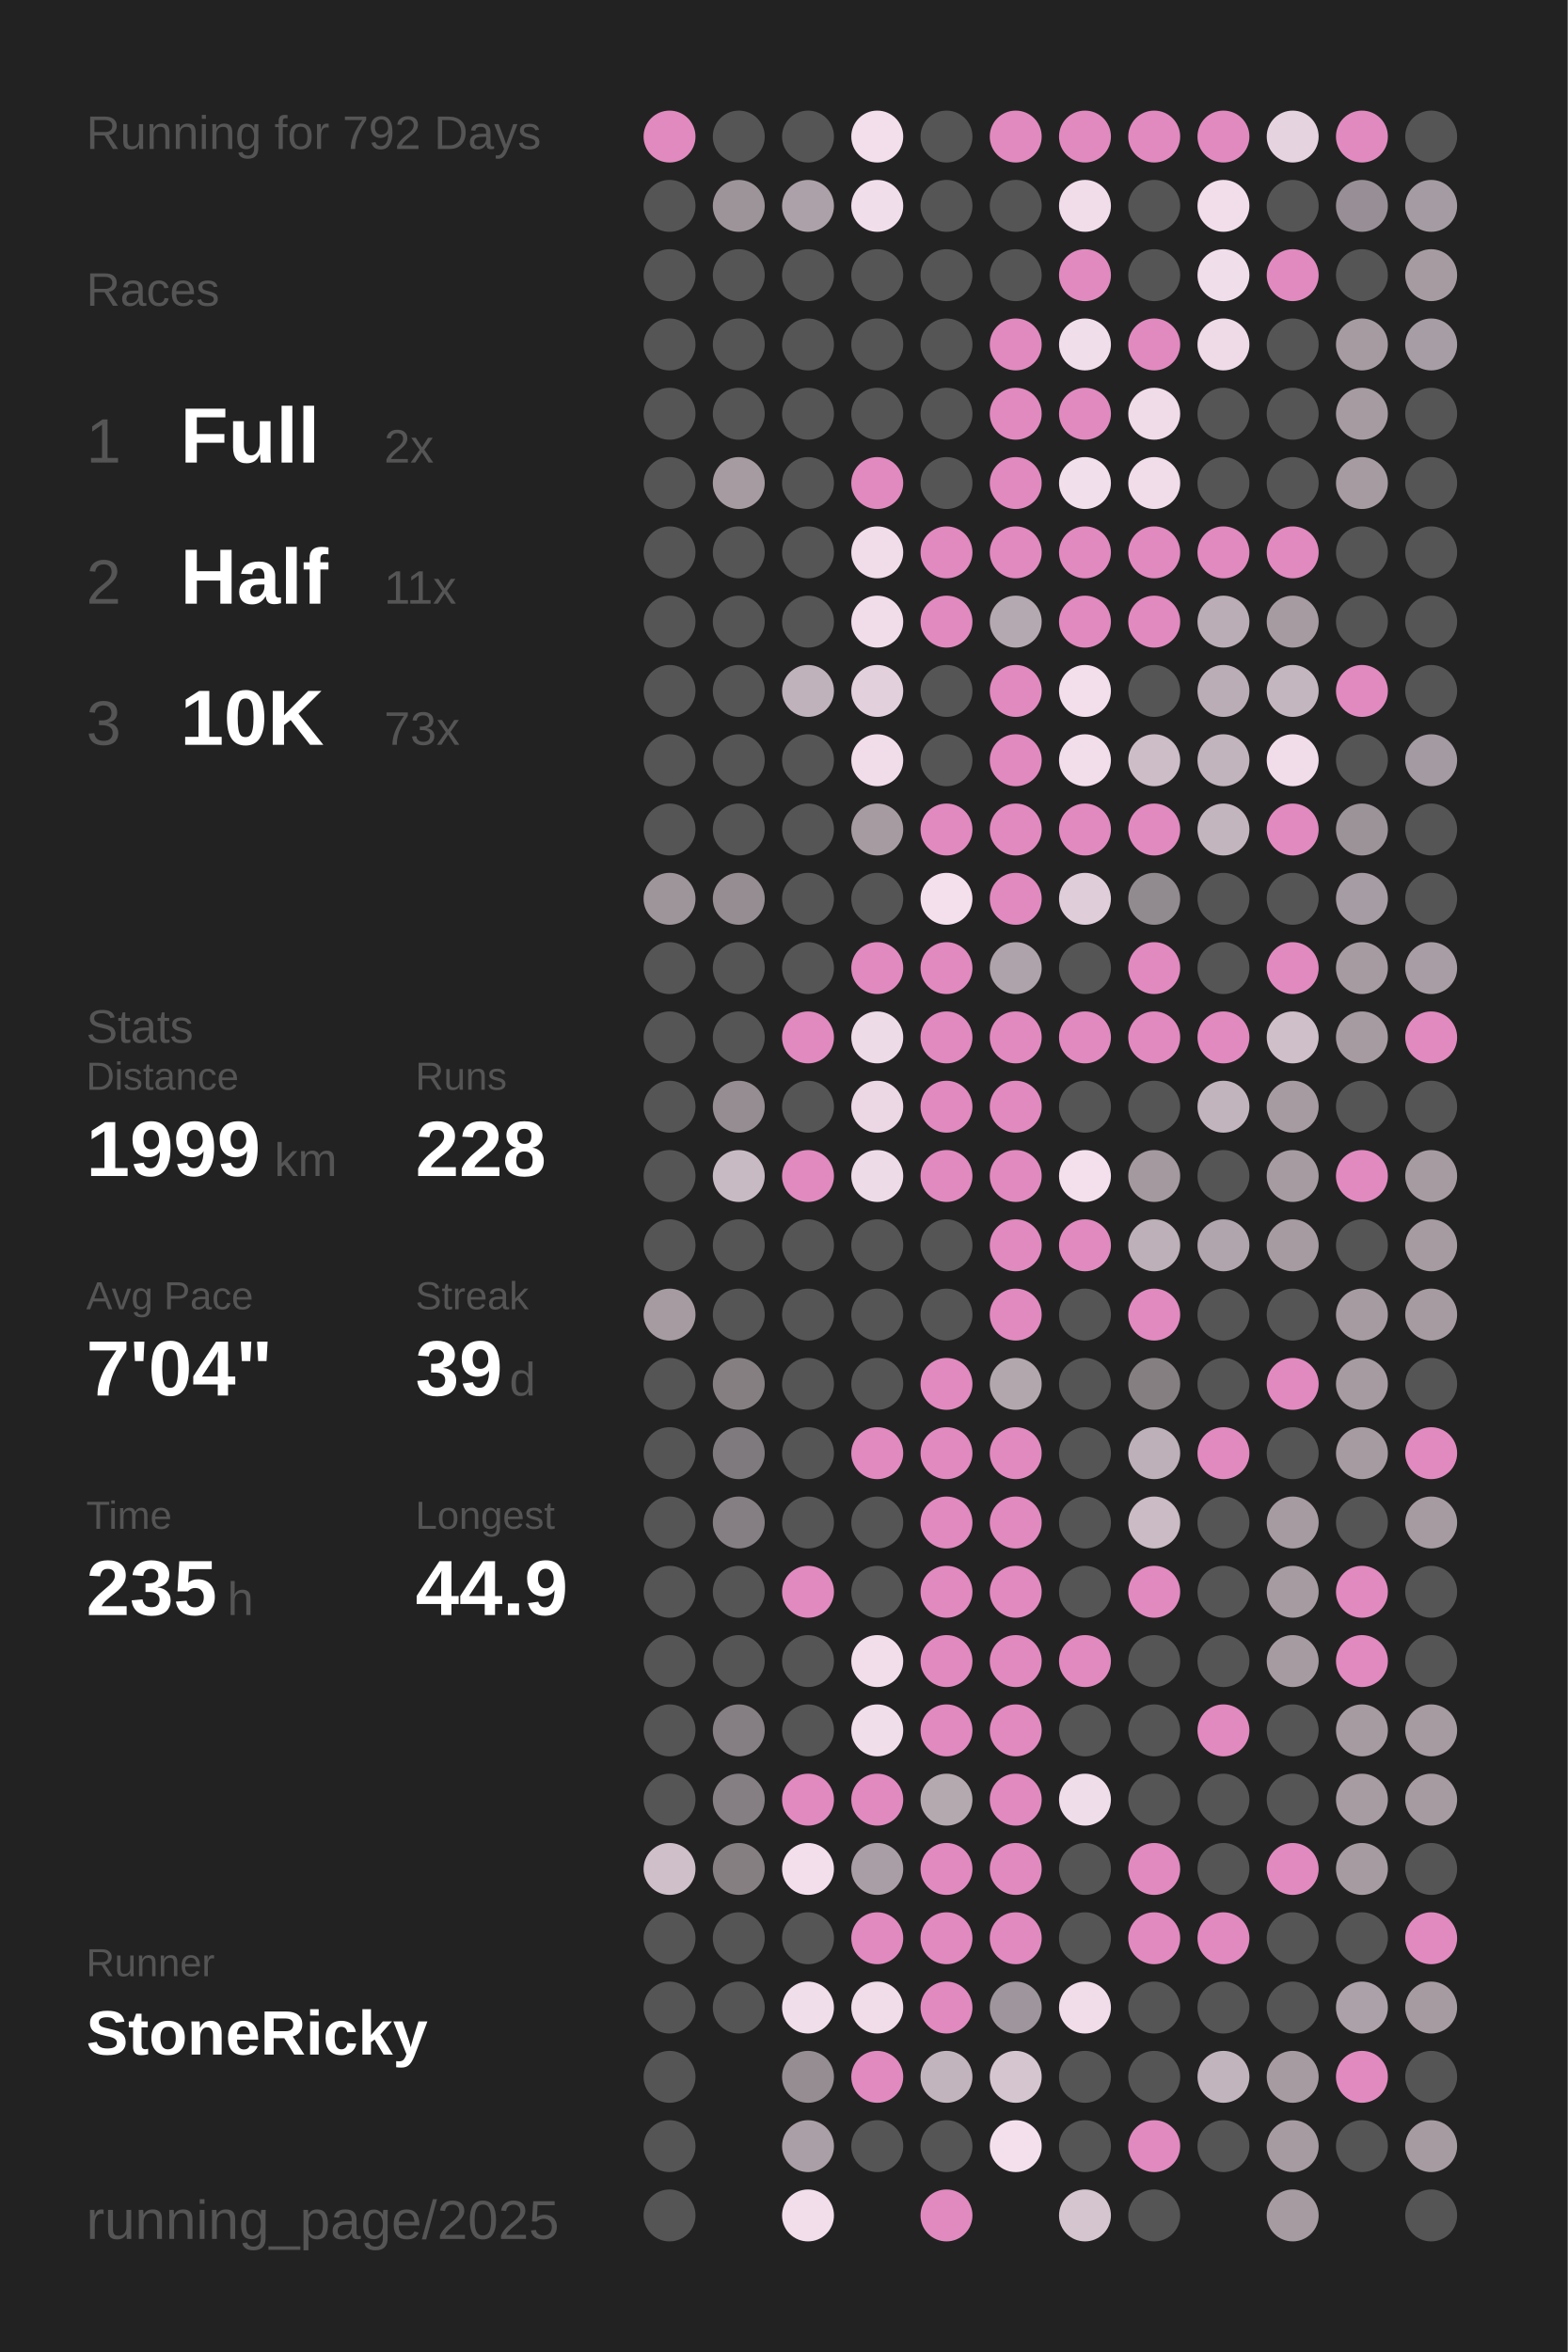
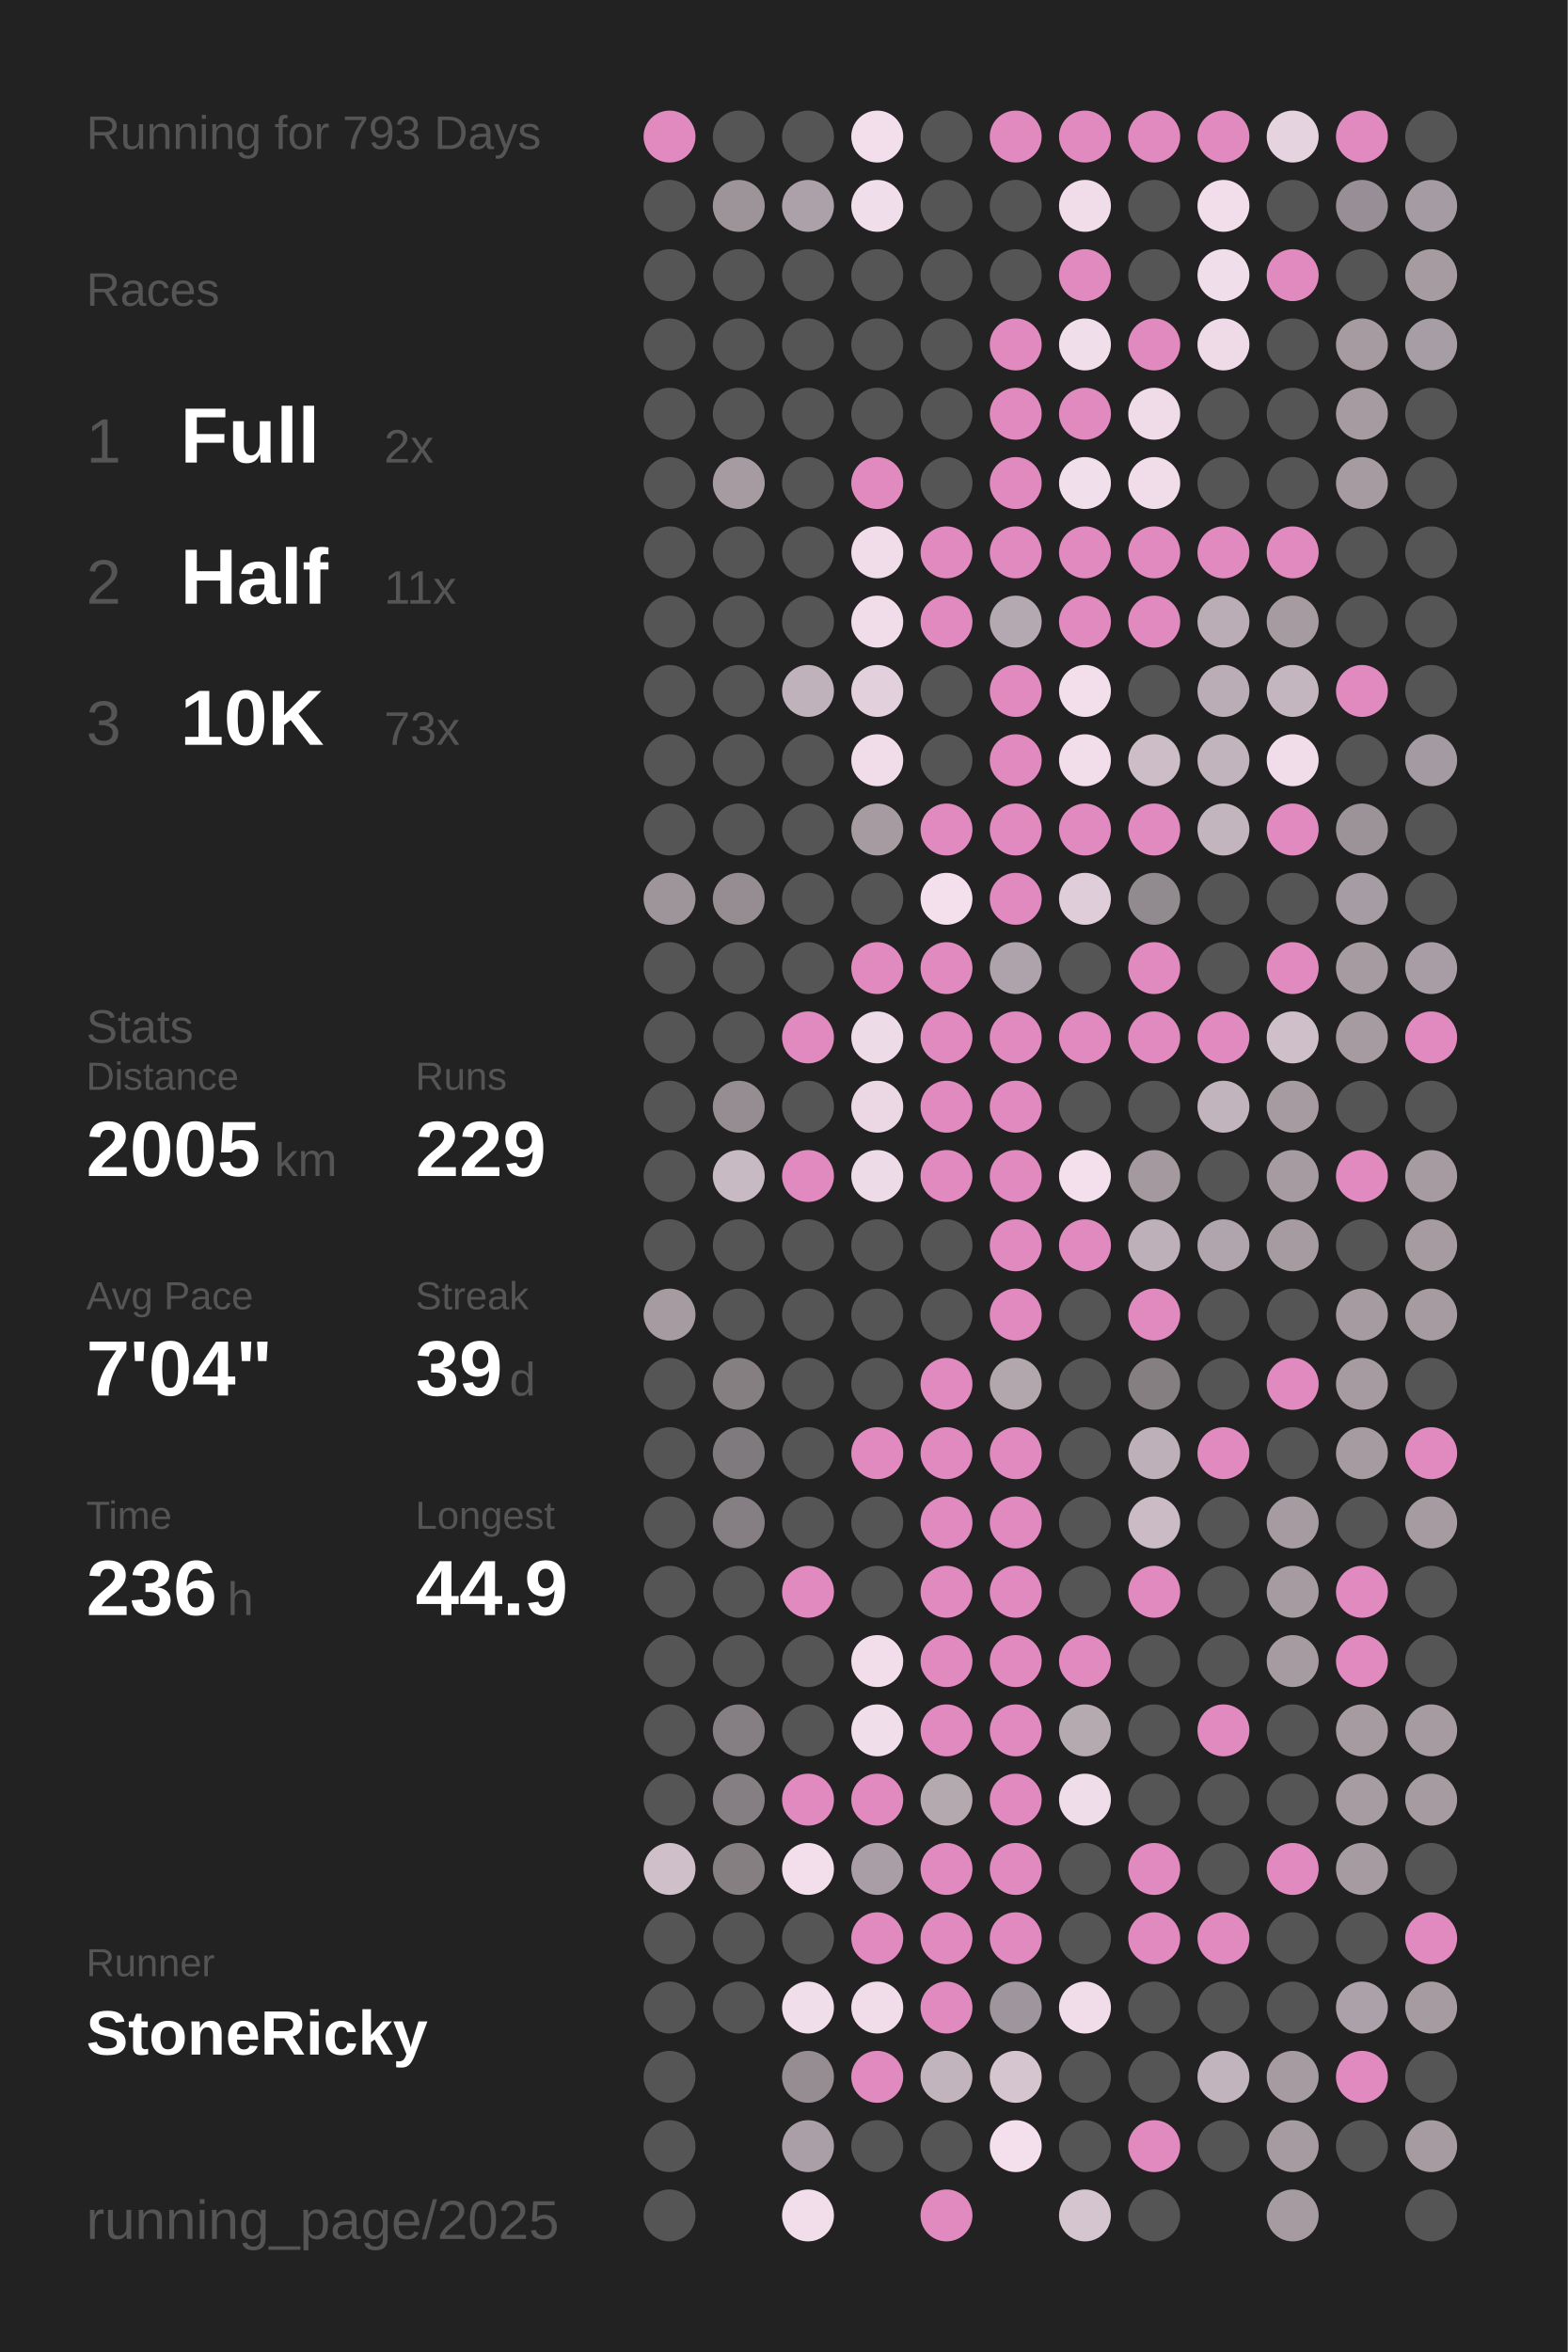
<svg xmlns="http://www.w3.org/2000/svg" baseProfile="full" height="300mm" version="1.1" viewBox="0,0,200,300" width="200mm">
  <defs />
  <rect fill="#222222" height="300" width="200" x="0" y="0" />
-   <text fill="#555555" style="font-size:6px; font-family:Arial;" x="11" y="19">Running for 792 Days</text>
+   <text fill="#555555" style="font-size:6px; font-family:Arial;" x="11" y="19">Running for 793 Days</text>
  <text fill="#555555" style="font-size:6px; font-family:Arial;" x="11" y="39">Races</text>
  <text fill="#555555" style="font-size:8px; font-family:Arial;" x="11" y="59">1</text>
  <text fill="#FFFFFF" style="font-size:10px; font-family:Arial; font-weight:bold;" x="23" y="59">Full</text>
  <text fill="#555555" style="font-size:6px; font-family:Arial;" x="49" y="59">2x</text>
  <text fill="#555555" style="font-size:8px; font-family:Arial;" x="11" y="77">2</text>
  <text fill="#FFFFFF" style="font-size:10px; font-family:Arial; font-weight:bold;" x="23" y="77">Half</text>
  <text fill="#555555" style="font-size:6px; font-family:Arial;" x="49" y="77">11x</text>
  <text fill="#555555" style="font-size:8px; font-family:Arial;" x="11" y="95">3</text>
  <text fill="#FFFFFF" style="font-size:10px; font-family:Arial; font-weight:bold;" x="23" y="95">10K</text>
  <text fill="#555555" style="font-size:6px; font-family:Arial;" x="49" y="95">73x</text>
  <text fill="#555555" style="font-size:6px; font-family:Arial;" x="11" y="133">Stats</text>
  <text fill="#555555" style="font-size:5px; font-family:Arial;" x="11" y="139">Distance</text>
-   <text fill="#FFFFFF" style="font-size:10px; font-family:Arial; font-weight:bold;" x="11" y="150">1999</text>
+   <text fill="#FFFFFF" style="font-size:10px; font-family:Arial; font-weight:bold;" x="11" y="150">2005</text>
  <text fill="#555555" style="font-size:6px; font-family:Arial;" x="35" y="150">km</text>
  <text fill="#555555" style="font-size:5px; font-family:Arial;" x="53" y="139">Runs</text>
-   <text fill="#FFFFFF" style="font-size:10px; font-family:Arial; font-weight:bold;" x="53" y="150">228</text>
+   <text fill="#FFFFFF" style="font-size:10px; font-family:Arial; font-weight:bold;" x="53" y="150">229</text>
  <text fill="#555555" style="font-size:5px; font-family:Arial;" x="11" y="167">Avg Pace</text>
  <text fill="#FFFFFF" style="font-size:10px; font-family:Arial; font-weight:bold;" x="11" y="178">7'04"</text>
  <text fill="#555555" style="font-size:5px; font-family:Arial;" x="53" y="167">Streak</text>
  <text fill="#FFFFFF" style="font-size:10px; font-family:Arial; font-weight:bold;" x="53" y="178">39</text>
  <text fill="#555555" style="font-size:6px; font-family:Arial;" x="65" y="178">d</text>
  <text fill="#555555" style="font-size:5px; font-family:Arial;" x="11" y="195">Time</text>
-   <text fill="#FFFFFF" style="font-size:10px; font-family:Arial; font-weight:bold;" x="11" y="206">235</text>
+   <text fill="#FFFFFF" style="font-size:10px; font-family:Arial; font-weight:bold;" x="11" y="206">236</text>
  <text fill="#555555" style="font-size:6px; font-family:Arial;" x="29" y="206">h</text>
  <text fill="#555555" style="font-size:5px; font-family:Arial;" x="53" y="195">Longest</text>
  <text fill="#FFFFFF" style="font-size:10px; font-family:Arial; font-weight:bold;" x="53" y="206">44.9</text>
  <text fill="#555555" style="font-size:5px; font-family:Arial;" x="11" y="252.065">Runner</text>
  <text fill="#FFFFFF" style="font-size:8px; font-family:Arial; font-weight:bold;" x="11" y="262.065">StoneRicky</text>
  <text fill="#555555" style="font-size:7px; font-family:Arial;" x="11" y="285.581">running_page/2025</text>
  <circle cx="85.417" cy="17.419" fill="#E18ABF" r="3.312" />
  <circle cx="85.417" cy="26.258" fill="#555555" r="3.312" />
  <circle cx="85.417" cy="35.097" fill="#555555" r="3.312" />
  <circle cx="85.417" cy="43.935" fill="#555555" r="3.312" />
  <circle cx="85.417" cy="52.774" fill="#555555" r="3.312" />
  <circle cx="85.417" cy="61.613" fill="#555555" r="3.312" />
  <circle cx="85.417" cy="70.452" fill="#555555" r="3.312" />
  <circle cx="85.417" cy="79.29" fill="#555555" r="3.312" />
  <circle cx="85.417" cy="88.129" fill="#555555" r="3.312" />
  <circle cx="85.417" cy="96.968" fill="#555555" r="3.312" />
  <circle cx="85.417" cy="105.806" fill="#555555" r="3.312" />
  <circle cx="85.417" cy="114.645" fill="#9e959b" r="3.312" />
  <circle cx="85.417" cy="123.484" fill="#555555" r="3.312" />
  <circle cx="85.417" cy="132.323" fill="#555555" r="3.312" />
  <circle cx="85.417" cy="141.161" fill="#555555" r="3.312" />
  <circle cx="85.417" cy="150" fill="#555555" r="3.312" />
  <circle cx="85.417" cy="158.839" fill="#555555" r="3.312" />
  <circle cx="85.417" cy="167.677" fill="#a59ba1" r="3.312" />
  <circle cx="85.417" cy="176.516" fill="#555555" r="3.312" />
  <circle cx="85.417" cy="185.355" fill="#555555" r="3.312" />
  <circle cx="85.417" cy="194.194" fill="#555555" r="3.312" />
  <circle cx="85.417" cy="203.032" fill="#555555" r="3.312" />
  <circle cx="85.417" cy="211.871" fill="#555555" r="3.312" />
  <circle cx="85.417" cy="220.71" fill="#555555" r="3.312" />
  <circle cx="85.417" cy="229.548" fill="#555555" r="3.312" />
  <circle cx="85.417" cy="238.387" fill="#cebfc9" r="3.312" />
  <circle cx="85.417" cy="247.226" fill="#555555" r="3.312" />
  <circle cx="85.417" cy="256.065" fill="#555555" r="3.312" />
  <circle cx="85.417" cy="264.903" fill="#555555" r="3.312" />
  <circle cx="85.417" cy="273.742" fill="#555555" r="3.312" />
  <circle cx="85.417" cy="282.581" fill="#555555" r="3.312" />
  <circle cx="94.25" cy="17.419" fill="#555555" r="3.312" />
  <circle cx="94.25" cy="26.258" fill="#9d949a" r="3.312" />
  <circle cx="94.25" cy="35.097" fill="#555555" r="3.312" />
  <circle cx="94.25" cy="43.935" fill="#555555" r="3.312" />
  <circle cx="94.25" cy="52.774" fill="#555555" r="3.312" />
  <circle cx="94.25" cy="61.613" fill="#a59ba1" r="3.312" />
  <circle cx="94.25" cy="70.452" fill="#555555" r="3.312" />
  <circle cx="94.25" cy="79.29" fill="#555555" r="3.312" />
  <circle cx="94.25" cy="88.129" fill="#555555" r="3.312" />
  <circle cx="94.25" cy="96.968" fill="#555555" r="3.312" />
  <circle cx="94.25" cy="105.806" fill="#555555" r="3.312" />
  <circle cx="94.25" cy="114.645" fill="#958d92" r="3.312" />
  <circle cx="94.25" cy="123.484" fill="#555555" r="3.312" />
  <circle cx="94.25" cy="132.323" fill="#555555" r="3.312" />
  <circle cx="94.25" cy="141.161" fill="#958d92" r="3.312" />
  <circle cx="94.25" cy="150" fill="#c8bac3" r="3.312" />
  <circle cx="94.25" cy="158.839" fill="#555555" r="3.312" />
  <circle cx="94.25" cy="167.677" fill="#555555" r="3.312" />
  <circle cx="94.25" cy="176.516" fill="#857f82" r="3.312" />
  <circle cx="94.25" cy="185.355" fill="#7f7a7d" r="3.312" />
  <circle cx="94.25" cy="194.194" fill="#857f83" r="3.312" />
  <circle cx="94.25" cy="203.032" fill="#555555" r="3.312" />
  <circle cx="94.25" cy="211.871" fill="#555555" r="3.312" />
  <circle cx="94.25" cy="220.71" fill="#857f83" r="3.312" />
  <circle cx="94.25" cy="229.548" fill="#857f83" r="3.312" />
  <circle cx="94.25" cy="238.387" fill="#857f82" r="3.312" />
  <circle cx="94.25" cy="247.226" fill="#555555" r="3.312" />
  <circle cx="94.25" cy="256.065" fill="#555555" r="3.312" />
  <circle cx="103.083" cy="17.419" fill="#555555" r="3.312" />
  <circle cx="103.083" cy="26.258" fill="#aca1a8" r="3.312" />
  <circle cx="103.083" cy="35.097" fill="#555555" r="3.312" />
  <circle cx="103.083" cy="43.935" fill="#555555" r="3.312" />
  <circle cx="103.083" cy="52.774" fill="#555555" r="3.312" />
  <circle cx="103.083" cy="61.613" fill="#555555" r="3.312" />
  <circle cx="103.083" cy="70.452" fill="#555555" r="3.312" />
  <circle cx="103.083" cy="79.29" fill="#555555" r="3.312" />
  <circle cx="103.083" cy="88.129" fill="#bfb2bb" r="3.312" />
  <circle cx="103.083" cy="96.968" fill="#555555" r="3.312" />
  <circle cx="103.083" cy="105.806" fill="#555555" r="3.312" />
  <circle cx="103.083" cy="114.645" fill="#555555" r="3.312" />
  <circle cx="103.083" cy="123.484" fill="#555555" r="3.312" />
  <circle cx="103.083" cy="132.323" fill="#E18ABF" r="3.312" />
  <circle cx="103.083" cy="141.161" fill="#555555" r="3.312" />
  <circle cx="103.083" cy="150" fill="#E18ABF" r="3.312" />
  <circle cx="103.083" cy="158.839" fill="#555555" r="3.312" />
  <circle cx="103.083" cy="167.677" fill="#555555" r="3.312" />
  <circle cx="103.083" cy="176.516" fill="#555555" r="3.312" />
  <circle cx="103.083" cy="185.355" fill="#555555" r="3.312" />
  <circle cx="103.083" cy="194.194" fill="#555555" r="3.312" />
  <circle cx="103.083" cy="203.032" fill="#E18ABF" r="3.312" />
  <circle cx="103.083" cy="211.871" fill="#555555" r="3.312" />
  <circle cx="103.083" cy="220.71" fill="#555555" r="3.312" />
  <circle cx="103.083" cy="229.548" fill="#E18ABF" r="3.312" />
  <circle cx="103.083" cy="238.387" fill="#f3dfec" r="3.312" />
  <circle cx="103.083" cy="247.226" fill="#555555" r="3.312" />
  <circle cx="103.083" cy="256.065" fill="#f1deeb" r="3.312" />
  <circle cx="103.083" cy="264.903" fill="#958d92" r="3.312" />
  <circle cx="103.083" cy="273.742" fill="#aa9fa6" r="3.312" />
  <circle cx="103.083" cy="282.581" fill="#f2deeb" r="3.312" />
  <circle cx="111.917" cy="17.419" fill="#f2dfeb" r="3.312" />
  <circle cx="111.917" cy="26.258" fill="#f1deeb" r="3.312" />
  <circle cx="111.917" cy="35.097" fill="#555555" r="3.312" />
  <circle cx="111.917" cy="43.935" fill="#555555" r="3.312" />
  <circle cx="111.917" cy="52.774" fill="#555555" r="3.312" />
  <circle cx="111.917" cy="61.613" fill="#E18ABF" r="3.312" />
  <circle cx="111.917" cy="70.452" fill="#f1ddea" r="3.312" />
  <circle cx="111.917" cy="79.29" fill="#f1ddea" r="3.312" />
  <circle cx="111.917" cy="88.129" fill="#e2d0dc" r="3.312" />
  <circle cx="111.917" cy="96.968" fill="#f1ddea" r="3.312" />
  <circle cx="111.917" cy="105.806" fill="#a59ba1" r="3.312" />
  <circle cx="111.917" cy="114.645" fill="#555555" r="3.312" />
  <circle cx="111.917" cy="123.484" fill="#E18ABF" r="3.312" />
  <circle cx="111.917" cy="132.323" fill="#eedbe8" r="3.312" />
  <circle cx="111.917" cy="141.161" fill="#ebd8e4" r="3.312" />
  <circle cx="111.917" cy="150" fill="#eedbe8" r="3.312" />
  <circle cx="111.917" cy="158.839" fill="#555555" r="3.312" />
  <circle cx="111.917" cy="167.677" fill="#555555" r="3.312" />
  <circle cx="111.917" cy="176.516" fill="#555555" r="3.312" />
  <circle cx="111.917" cy="185.355" fill="#E18ABF" r="3.312" />
  <circle cx="111.917" cy="194.194" fill="#555555" r="3.312" />
  <circle cx="111.917" cy="203.032" fill="#555555" r="3.312" />
  <circle cx="111.917" cy="211.871" fill="#f2deeb" r="3.312" />
  <circle cx="111.917" cy="220.71" fill="#f1deeb" r="3.312" />
  <circle cx="111.917" cy="229.548" fill="#E18ABF" r="3.312" />
  <circle cx="111.917" cy="238.387" fill="#a99ea5" r="3.312" />
  <circle cx="111.917" cy="247.226" fill="#E18ABF" r="3.312" />
  <circle cx="111.917" cy="256.065" fill="#f0dde9" r="3.312" />
  <circle cx="111.917" cy="264.903" fill="#E18ABF" r="3.312" />
  <circle cx="111.917" cy="273.742" fill="#555555" r="3.312" />
  <circle cx="120.75" cy="17.419" fill="#555555" r="3.312" />
  <circle cx="120.75" cy="26.258" fill="#555555" r="3.312" />
  <circle cx="120.75" cy="35.097" fill="#555555" r="3.312" />
  <circle cx="120.75" cy="43.935" fill="#555555" r="3.312" />
  <circle cx="120.75" cy="52.774" fill="#555555" r="3.312" />
  <circle cx="120.75" cy="61.613" fill="#555555" r="3.312" />
  <circle cx="120.75" cy="70.452" fill="#E18ABF" r="3.312" />
  <circle cx="120.75" cy="79.29" fill="#E18ABF" r="3.312" />
  <circle cx="120.75" cy="88.129" fill="#555555" r="3.312" />
  <circle cx="120.75" cy="96.968" fill="#555555" r="3.312" />
  <circle cx="120.75" cy="105.806" fill="#E18ABF" r="3.312" />
  <circle cx="120.75" cy="114.645" fill="#f4e0ed" r="3.312" />
  <circle cx="120.75" cy="123.484" fill="#E18ABF" r="3.312" />
  <circle cx="120.75" cy="132.323" fill="#E18ABF" r="3.312" />
  <circle cx="120.75" cy="141.161" fill="#E18ABF" r="3.312" />
  <circle cx="120.75" cy="150" fill="#E18ABF" r="3.312" />
  <circle cx="120.75" cy="158.839" fill="#555555" r="3.312" />
  <circle cx="120.75" cy="167.677" fill="#555555" r="3.312" />
  <circle cx="120.75" cy="176.516" fill="#E18ABF" r="3.312" />
  <circle cx="120.75" cy="185.355" fill="#E18ABF" r="3.312" />
  <circle cx="120.75" cy="194.194" fill="#E18ABF" r="3.312" />
  <circle cx="120.75" cy="203.032" fill="#E18ABF" r="3.312" />
  <circle cx="120.75" cy="211.871" fill="#E18ABF" r="3.312" />
  <circle cx="120.75" cy="220.71" fill="#E18ABF" r="3.312" />
  <circle cx="120.75" cy="229.548" fill="#b5a9b0" r="3.312" />
  <circle cx="120.75" cy="238.387" fill="#E18ABF" r="3.312" />
  <circle cx="120.75" cy="247.226" fill="#E18ABF" r="3.312" />
  <circle cx="120.75" cy="256.065" fill="#E18ABF" r="3.312" />
  <circle cx="120.75" cy="264.903" fill="#c2b4bd" r="3.312" />
  <circle cx="120.75" cy="273.742" fill="#555555" r="3.312" />
  <circle cx="120.75" cy="282.581" fill="#E18ABF" r="3.312" />
  <circle cx="129.583" cy="17.419" fill="#E18ABF" r="3.312" />
  <circle cx="129.583" cy="26.258" fill="#555555" r="3.312" />
  <circle cx="129.583" cy="35.097" fill="#555555" r="3.312" />
  <circle cx="129.583" cy="43.935" fill="#E18ABF" r="3.312" />
  <circle cx="129.583" cy="52.774" fill="#E18ABF" r="3.312" />
  <circle cx="129.583" cy="61.613" fill="#E18ABF" r="3.312" />
  <circle cx="129.583" cy="70.452" fill="#E18ABF" r="3.312" />
  <circle cx="129.583" cy="79.29" fill="#b5a9b1" r="3.312" />
  <circle cx="129.583" cy="88.129" fill="#E18ABF" r="3.312" />
  <circle cx="129.583" cy="96.968" fill="#E18ABF" r="3.312" />
  <circle cx="129.583" cy="105.806" fill="#E18ABF" r="3.312" />
  <circle cx="129.583" cy="114.645" fill="#E18ABF" r="3.312" />
  <circle cx="129.583" cy="123.484" fill="#aea3aa" r="3.312" />
  <circle cx="129.583" cy="132.323" fill="#E18ABF" r="3.312" />
  <circle cx="129.583" cy="141.161" fill="#E18ABF" r="3.312" />
  <circle cx="129.583" cy="150" fill="#E18ABF" r="3.312" />
  <circle cx="129.583" cy="158.839" fill="#E18ABF" r="3.312" />
  <circle cx="129.583" cy="167.677" fill="#E18ABF" r="3.312" />
  <circle cx="129.583" cy="176.516" fill="#b3a7ae" r="3.312" />
  <circle cx="129.583" cy="185.355" fill="#E18ABF" r="3.312" />
  <circle cx="129.583" cy="194.194" fill="#E18ABF" r="3.312" />
  <circle cx="129.583" cy="203.032" fill="#E18ABF" r="3.312" />
  <circle cx="129.583" cy="211.871" fill="#E18ABF" r="3.312" />
  <circle cx="129.583" cy="220.71" fill="#E18ABF" r="3.312" />
  <circle cx="129.583" cy="229.548" fill="#E18ABF" r="3.312" />
  <circle cx="129.583" cy="238.387" fill="#E18ABF" r="3.312" />
  <circle cx="129.583" cy="247.226" fill="#E18ABF" r="3.312" />
  <circle cx="129.583" cy="256.065" fill="#9f959c" r="3.312" />
  <circle cx="129.583" cy="264.903" fill="#d5c5cf" r="3.312" />
  <circle cx="129.583" cy="273.742" fill="#f4e0ed" r="3.312" />
  <circle cx="138.417" cy="17.419" fill="#E18ABF" r="3.312" />
  <circle cx="138.417" cy="26.258" fill="#f1ddea" r="3.312" />
  <circle cx="138.417" cy="35.097" fill="#E18ABF" r="3.312" />
  <circle cx="138.417" cy="43.935" fill="#f1deeb" r="3.312" />
  <circle cx="138.417" cy="52.774" fill="#E18ABF" r="3.312" />
  <circle cx="138.417" cy="61.613" fill="#f2dfec" r="3.312" />
  <circle cx="138.417" cy="70.452" fill="#E18ABF" r="3.312" />
  <circle cx="138.417" cy="79.29" fill="#E18ABF" r="3.312" />
  <circle cx="138.417" cy="88.129" fill="#f2dfeb" r="3.312" />
  <circle cx="138.417" cy="96.968" fill="#f2deeb" r="3.312" />
  <circle cx="138.417" cy="105.806" fill="#E18ABF" r="3.312" />
  <circle cx="138.417" cy="114.645" fill="#dfced9" r="3.312" />
  <circle cx="138.417" cy="123.484" fill="#555555" r="3.312" />
  <circle cx="138.417" cy="132.323" fill="#E18ABF" r="3.312" />
  <circle cx="138.417" cy="141.161" fill="#555555" r="3.312" />
  <circle cx="138.417" cy="150" fill="#f4e0ed" r="3.312" />
  <circle cx="138.417" cy="158.839" fill="#E18ABF" r="3.312" />
  <circle cx="138.417" cy="167.677" fill="#555555" r="3.312" />
  <circle cx="138.417" cy="176.516" fill="#555555" r="3.312" />
  <circle cx="138.417" cy="185.355" fill="#555555" r="3.312" />
  <circle cx="138.417" cy="194.194" fill="#555555" r="3.312" />
  <circle cx="138.417" cy="203.032" fill="#555555" r="3.312" />
  <circle cx="138.417" cy="211.871" fill="#E18ABF" r="3.312" />
-   <circle cx="138.417" cy="220.71" fill="#555555" r="3.312" />
+   <circle cx="138.417" cy="220.71" fill="#b6aab1" r="3.312" />
  <circle cx="138.417" cy="229.548" fill="#f0ddea" r="3.312" />
  <circle cx="138.417" cy="238.387" fill="#555555" r="3.312" />
  <circle cx="138.417" cy="247.226" fill="#555555" r="3.312" />
  <circle cx="138.417" cy="256.065" fill="#f0dde9" r="3.312" />
  <circle cx="138.417" cy="264.903" fill="#555555" r="3.312" />
  <circle cx="138.417" cy="273.742" fill="#555555" r="3.312" />
  <circle cx="138.417" cy="282.581" fill="#d5c5cf" r="3.312" />
  <circle cx="147.25" cy="17.419" fill="#E18ABF" r="3.312" />
  <circle cx="147.25" cy="26.258" fill="#555555" r="3.312" />
  <circle cx="147.25" cy="35.097" fill="#555555" r="3.312" />
  <circle cx="147.25" cy="43.935" fill="#E18ABF" r="3.312" />
  <circle cx="147.25" cy="52.774" fill="#efdce8" r="3.312" />
  <circle cx="147.25" cy="61.613" fill="#f0dde9" r="3.312" />
  <circle cx="147.25" cy="70.452" fill="#E18ABF" r="3.312" />
  <circle cx="147.25" cy="79.29" fill="#E18ABF" r="3.312" />
  <circle cx="147.25" cy="88.129" fill="#555555" r="3.312" />
  <circle cx="147.25" cy="96.968" fill="#ccbdc7" r="3.312" />
  <circle cx="147.25" cy="105.806" fill="#E18ABF" r="3.312" />
  <circle cx="147.25" cy="114.645" fill="#918a8f" r="3.312" />
  <circle cx="147.25" cy="123.484" fill="#E18ABF" r="3.312" />
  <circle cx="147.25" cy="132.323" fill="#E18ABF" r="3.312" />
  <circle cx="147.25" cy="141.161" fill="#555555" r="3.312" />
  <circle cx="147.25" cy="150" fill="#a3999f" r="3.312" />
  <circle cx="147.25" cy="158.839" fill="#bdb0b8" r="3.312" />
  <circle cx="147.25" cy="167.677" fill="#E18ABF" r="3.312" />
  <circle cx="147.25" cy="176.516" fill="#857f82" r="3.312" />
  <circle cx="147.25" cy="185.355" fill="#bdb0b9" r="3.312" />
  <circle cx="147.25" cy="194.194" fill="#cabbc4" r="3.312" />
  <circle cx="147.25" cy="203.032" fill="#E18ABF" r="3.312" />
  <circle cx="147.25" cy="211.871" fill="#555555" r="3.312" />
  <circle cx="147.25" cy="220.71" fill="#555555" r="3.312" />
  <circle cx="147.25" cy="229.548" fill="#555555" r="3.312" />
  <circle cx="147.25" cy="238.387" fill="#E18ABF" r="3.312" />
  <circle cx="147.25" cy="247.226" fill="#E18ABF" r="3.312" />
  <circle cx="147.25" cy="256.065" fill="#555555" r="3.312" />
  <circle cx="147.25" cy="264.903" fill="#555555" r="3.312" />
  <circle cx="147.25" cy="273.742" fill="#E18ABF" r="3.312" />
  <circle cx="147.25" cy="282.581" fill="#555555" r="3.312" />
  <circle cx="156.083" cy="17.419" fill="#E18ABF" r="3.312" />
  <circle cx="156.083" cy="26.258" fill="#f1deea" r="3.312" />
  <circle cx="156.083" cy="35.097" fill="#f1deeb" r="3.312" />
  <circle cx="156.083" cy="43.935" fill="#eedbe7" r="3.312" />
  <circle cx="156.083" cy="52.774" fill="#555555" r="3.312" />
  <circle cx="156.083" cy="61.613" fill="#555555" r="3.312" />
  <circle cx="156.083" cy="70.452" fill="#E18ABF" r="3.312" />
  <circle cx="156.083" cy="79.29" fill="#baadb5" r="3.312" />
  <circle cx="156.083" cy="88.129" fill="#baadb5" r="3.312" />
  <circle cx="156.083" cy="96.968" fill="#c2b4bd" r="3.312" />
  <circle cx="156.083" cy="105.806" fill="#c3b5be" r="3.312" />
  <circle cx="156.083" cy="114.645" fill="#555555" r="3.312" />
  <circle cx="156.083" cy="123.484" fill="#555555" r="3.312" />
  <circle cx="156.083" cy="132.323" fill="#E18ABF" r="3.312" />
  <circle cx="156.083" cy="141.161" fill="#c2b4bd" r="3.312" />
  <circle cx="156.083" cy="150" fill="#555555" r="3.312" />
  <circle cx="156.083" cy="158.839" fill="#b1a5ad" r="3.312" />
  <circle cx="156.083" cy="167.677" fill="#555555" r="3.312" />
  <circle cx="156.083" cy="176.516" fill="#555555" r="3.312" />
  <circle cx="156.083" cy="185.355" fill="#E18ABF" r="3.312" />
  <circle cx="156.083" cy="194.194" fill="#555555" r="3.312" />
  <circle cx="156.083" cy="203.032" fill="#555555" r="3.312" />
  <circle cx="156.083" cy="211.871" fill="#555555" r="3.312" />
  <circle cx="156.083" cy="220.71" fill="#E18ABF" r="3.312" />
  <circle cx="156.083" cy="229.548" fill="#555555" r="3.312" />
  <circle cx="156.083" cy="238.387" fill="#555555" r="3.312" />
  <circle cx="156.083" cy="247.226" fill="#E18ABF" r="3.312" />
  <circle cx="156.083" cy="256.065" fill="#555555" r="3.312" />
  <circle cx="156.083" cy="264.903" fill="#c2b4bd" r="3.312" />
  <circle cx="156.083" cy="273.742" fill="#555555" r="3.312" />
  <circle cx="164.917" cy="17.419" fill="#e5d3df" r="3.312" />
  <circle cx="164.917" cy="26.258" fill="#555555" r="3.312" />
  <circle cx="164.917" cy="35.097" fill="#E18ABF" r="3.312" />
  <circle cx="164.917" cy="43.935" fill="#555555" r="3.312" />
  <circle cx="164.917" cy="52.774" fill="#555555" r="3.312" />
  <circle cx="164.917" cy="61.613" fill="#555555" r="3.312" />
  <circle cx="164.917" cy="70.452" fill="#E18ABF" r="3.312" />
  <circle cx="164.917" cy="79.29" fill="#a59ba1" r="3.312" />
  <circle cx="164.917" cy="88.129" fill="#c4b6bf" r="3.312" />
  <circle cx="164.917" cy="96.968" fill="#f1ddea" r="3.312" />
  <circle cx="164.917" cy="105.806" fill="#E18ABF" r="3.312" />
  <circle cx="164.917" cy="114.645" fill="#555555" r="3.312" />
  <circle cx="164.917" cy="123.484" fill="#E18ABF" r="3.312" />
  <circle cx="164.917" cy="132.323" fill="#cebfc9" r="3.312" />
  <circle cx="164.917" cy="141.161" fill="#a59ba1" r="3.312" />
  <circle cx="164.917" cy="150" fill="#a59ba1" r="3.312" />
  <circle cx="164.917" cy="158.839" fill="#a59ba1" r="3.312" />
  <circle cx="164.917" cy="167.677" fill="#555555" r="3.312" />
  <circle cx="164.917" cy="176.516" fill="#E18ABF" r="3.312" />
  <circle cx="164.917" cy="185.355" fill="#555555" r="3.312" />
  <circle cx="164.917" cy="194.194" fill="#a59ba1" r="3.312" />
  <circle cx="164.917" cy="203.032" fill="#a59ba1" r="3.312" />
  <circle cx="164.917" cy="211.871" fill="#a59ba1" r="3.312" />
  <circle cx="164.917" cy="220.71" fill="#555555" r="3.312" />
  <circle cx="164.917" cy="229.548" fill="#555555" r="3.312" />
  <circle cx="164.917" cy="238.387" fill="#E18ABF" r="3.312" />
  <circle cx="164.917" cy="247.226" fill="#555555" r="3.312" />
  <circle cx="164.917" cy="256.065" fill="#555555" r="3.312" />
  <circle cx="164.917" cy="264.903" fill="#a59ba1" r="3.312" />
  <circle cx="164.917" cy="273.742" fill="#a59ba1" r="3.312" />
  <circle cx="164.917" cy="282.581" fill="#a59ba1" r="3.312" />
  <circle cx="173.75" cy="17.419" fill="#E18ABF" r="3.312" />
  <circle cx="173.75" cy="26.258" fill="#978f95" r="3.312" />
  <circle cx="173.75" cy="35.097" fill="#555555" r="3.312" />
  <circle cx="173.75" cy="43.935" fill="#a59ba1" r="3.312" />
  <circle cx="173.75" cy="52.774" fill="#a59ba1" r="3.312" />
  <circle cx="173.75" cy="61.613" fill="#a59ba1" r="3.312" />
  <circle cx="173.75" cy="70.452" fill="#555555" r="3.312" />
  <circle cx="173.75" cy="79.29" fill="#555555" r="3.312" />
  <circle cx="173.75" cy="88.129" fill="#E18ABF" r="3.312" />
  <circle cx="173.75" cy="96.968" fill="#555555" r="3.312" />
  <circle cx="173.75" cy="105.806" fill="#9c9399" r="3.312" />
  <circle cx="173.75" cy="114.645" fill="#a69ca3" r="3.312" />
  <circle cx="173.75" cy="123.484" fill="#a59ba1" r="3.312" />
  <circle cx="173.75" cy="132.323" fill="#a59ba1" r="3.312" />
  <circle cx="173.75" cy="141.161" fill="#555555" r="3.312" />
  <circle cx="173.75" cy="150" fill="#E18ABF" r="3.312" />
  <circle cx="173.75" cy="158.839" fill="#555555" r="3.312" />
  <circle cx="173.75" cy="167.677" fill="#a59ba1" r="3.312" />
  <circle cx="173.75" cy="176.516" fill="#a59ba1" r="3.312" />
  <circle cx="173.75" cy="185.355" fill="#a59ba1" r="3.312" />
  <circle cx="173.75" cy="194.194" fill="#555555" r="3.312" />
  <circle cx="173.75" cy="203.032" fill="#E18ABF" r="3.312" />
  <circle cx="173.75" cy="211.871" fill="#E18ABF" r="3.312" />
  <circle cx="173.75" cy="220.71" fill="#a59ba1" r="3.312" />
  <circle cx="173.75" cy="229.548" fill="#a69ca2" r="3.312" />
  <circle cx="173.75" cy="238.387" fill="#a59ba1" r="3.312" />
  <circle cx="173.75" cy="247.226" fill="#555555" r="3.312" />
  <circle cx="173.75" cy="256.065" fill="#aca1a8" r="3.312" />
  <circle cx="173.75" cy="264.903" fill="#E18ABF" r="3.312" />
  <circle cx="173.75" cy="273.742" fill="#555555" r="3.312" />
  <circle cx="182.583" cy="17.419" fill="#555555" r="3.312" />
  <circle cx="182.583" cy="26.258" fill="#a59ba2" r="3.312" />
  <circle cx="182.583" cy="35.097" fill="#a59ba1" r="3.312" />
  <circle cx="182.583" cy="43.935" fill="#a79da4" r="3.312" />
  <circle cx="182.583" cy="52.774" fill="#555555" r="3.312" />
  <circle cx="182.583" cy="61.613" fill="#555555" r="3.312" />
  <circle cx="182.583" cy="70.452" fill="#555555" r="3.312" />
  <circle cx="182.583" cy="79.29" fill="#555555" r="3.312" />
  <circle cx="182.583" cy="88.129" fill="#555555" r="3.312" />
  <circle cx="182.583" cy="96.968" fill="#a49aa1" r="3.312" />
  <circle cx="182.583" cy="105.806" fill="#555555" r="3.312" />
  <circle cx="182.583" cy="114.645" fill="#555555" r="3.312" />
  <circle cx="182.583" cy="123.484" fill="#a89da4" r="3.312" />
  <circle cx="182.583" cy="132.323" fill="#E18ABF" r="3.312" />
  <circle cx="182.583" cy="141.161" fill="#555555" r="3.312" />
  <circle cx="182.583" cy="150" fill="#a59ba1" r="3.312" />
  <circle cx="182.583" cy="158.839" fill="#a59ba1" r="3.312" />
  <circle cx="182.583" cy="167.677" fill="#a59ba1" r="3.312" />
  <circle cx="182.583" cy="176.516" fill="#555555" r="3.312" />
  <circle cx="182.583" cy="185.355" fill="#E18ABF" r="3.312" />
  <circle cx="182.583" cy="194.194" fill="#a59ba1" r="3.312" />
  <circle cx="182.583" cy="203.032" fill="#555555" r="3.312" />
  <circle cx="182.583" cy="211.871" fill="#555555" r="3.312" />
  <circle cx="182.583" cy="220.71" fill="#a59ba1" r="3.312" />
  <circle cx="182.583" cy="229.548" fill="#a59ba1" r="3.312" />
  <circle cx="182.583" cy="238.387" fill="#555555" r="3.312" />
  <circle cx="182.583" cy="247.226" fill="#E18ABF" r="3.312" />
  <circle cx="182.583" cy="256.065" fill="#a59ba1" r="3.312" />
  <circle cx="182.583" cy="264.903" fill="#555555" r="3.312" />
  <circle cx="182.583" cy="273.742" fill="#a59ba1" r="3.312" />
  <circle cx="182.583" cy="282.581" fill="#555555" r="3.312" />
</svg>
